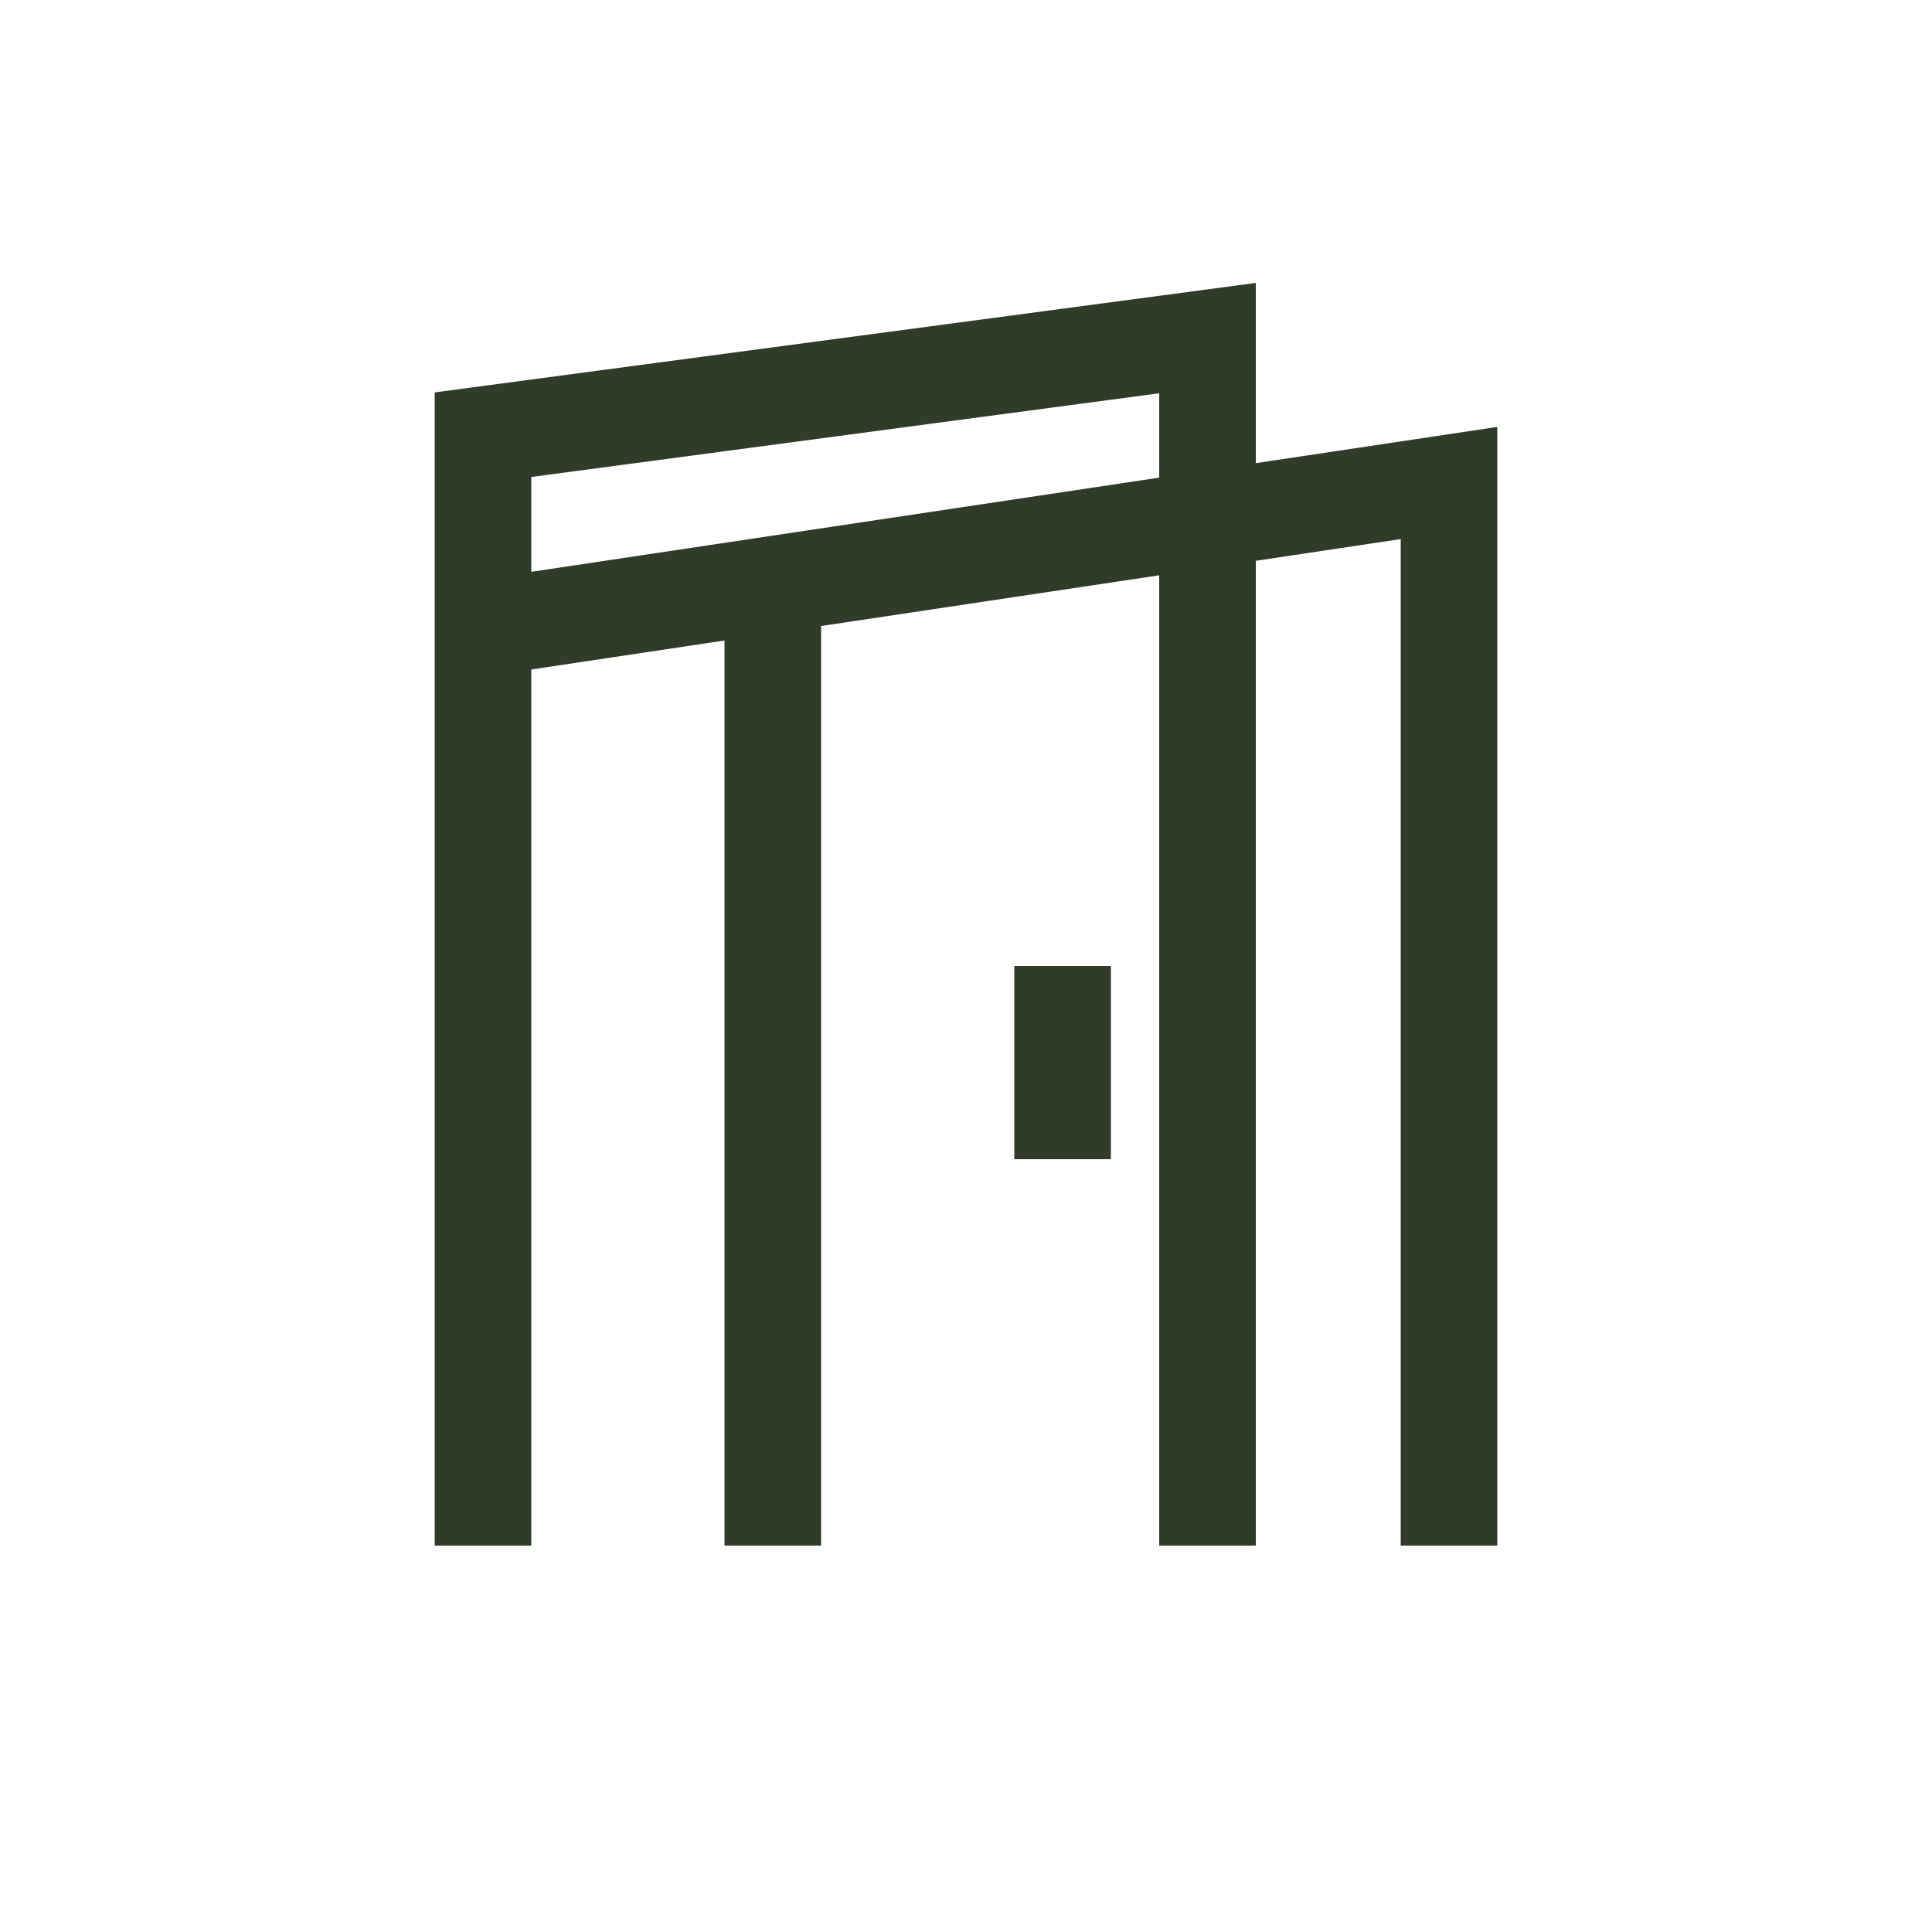
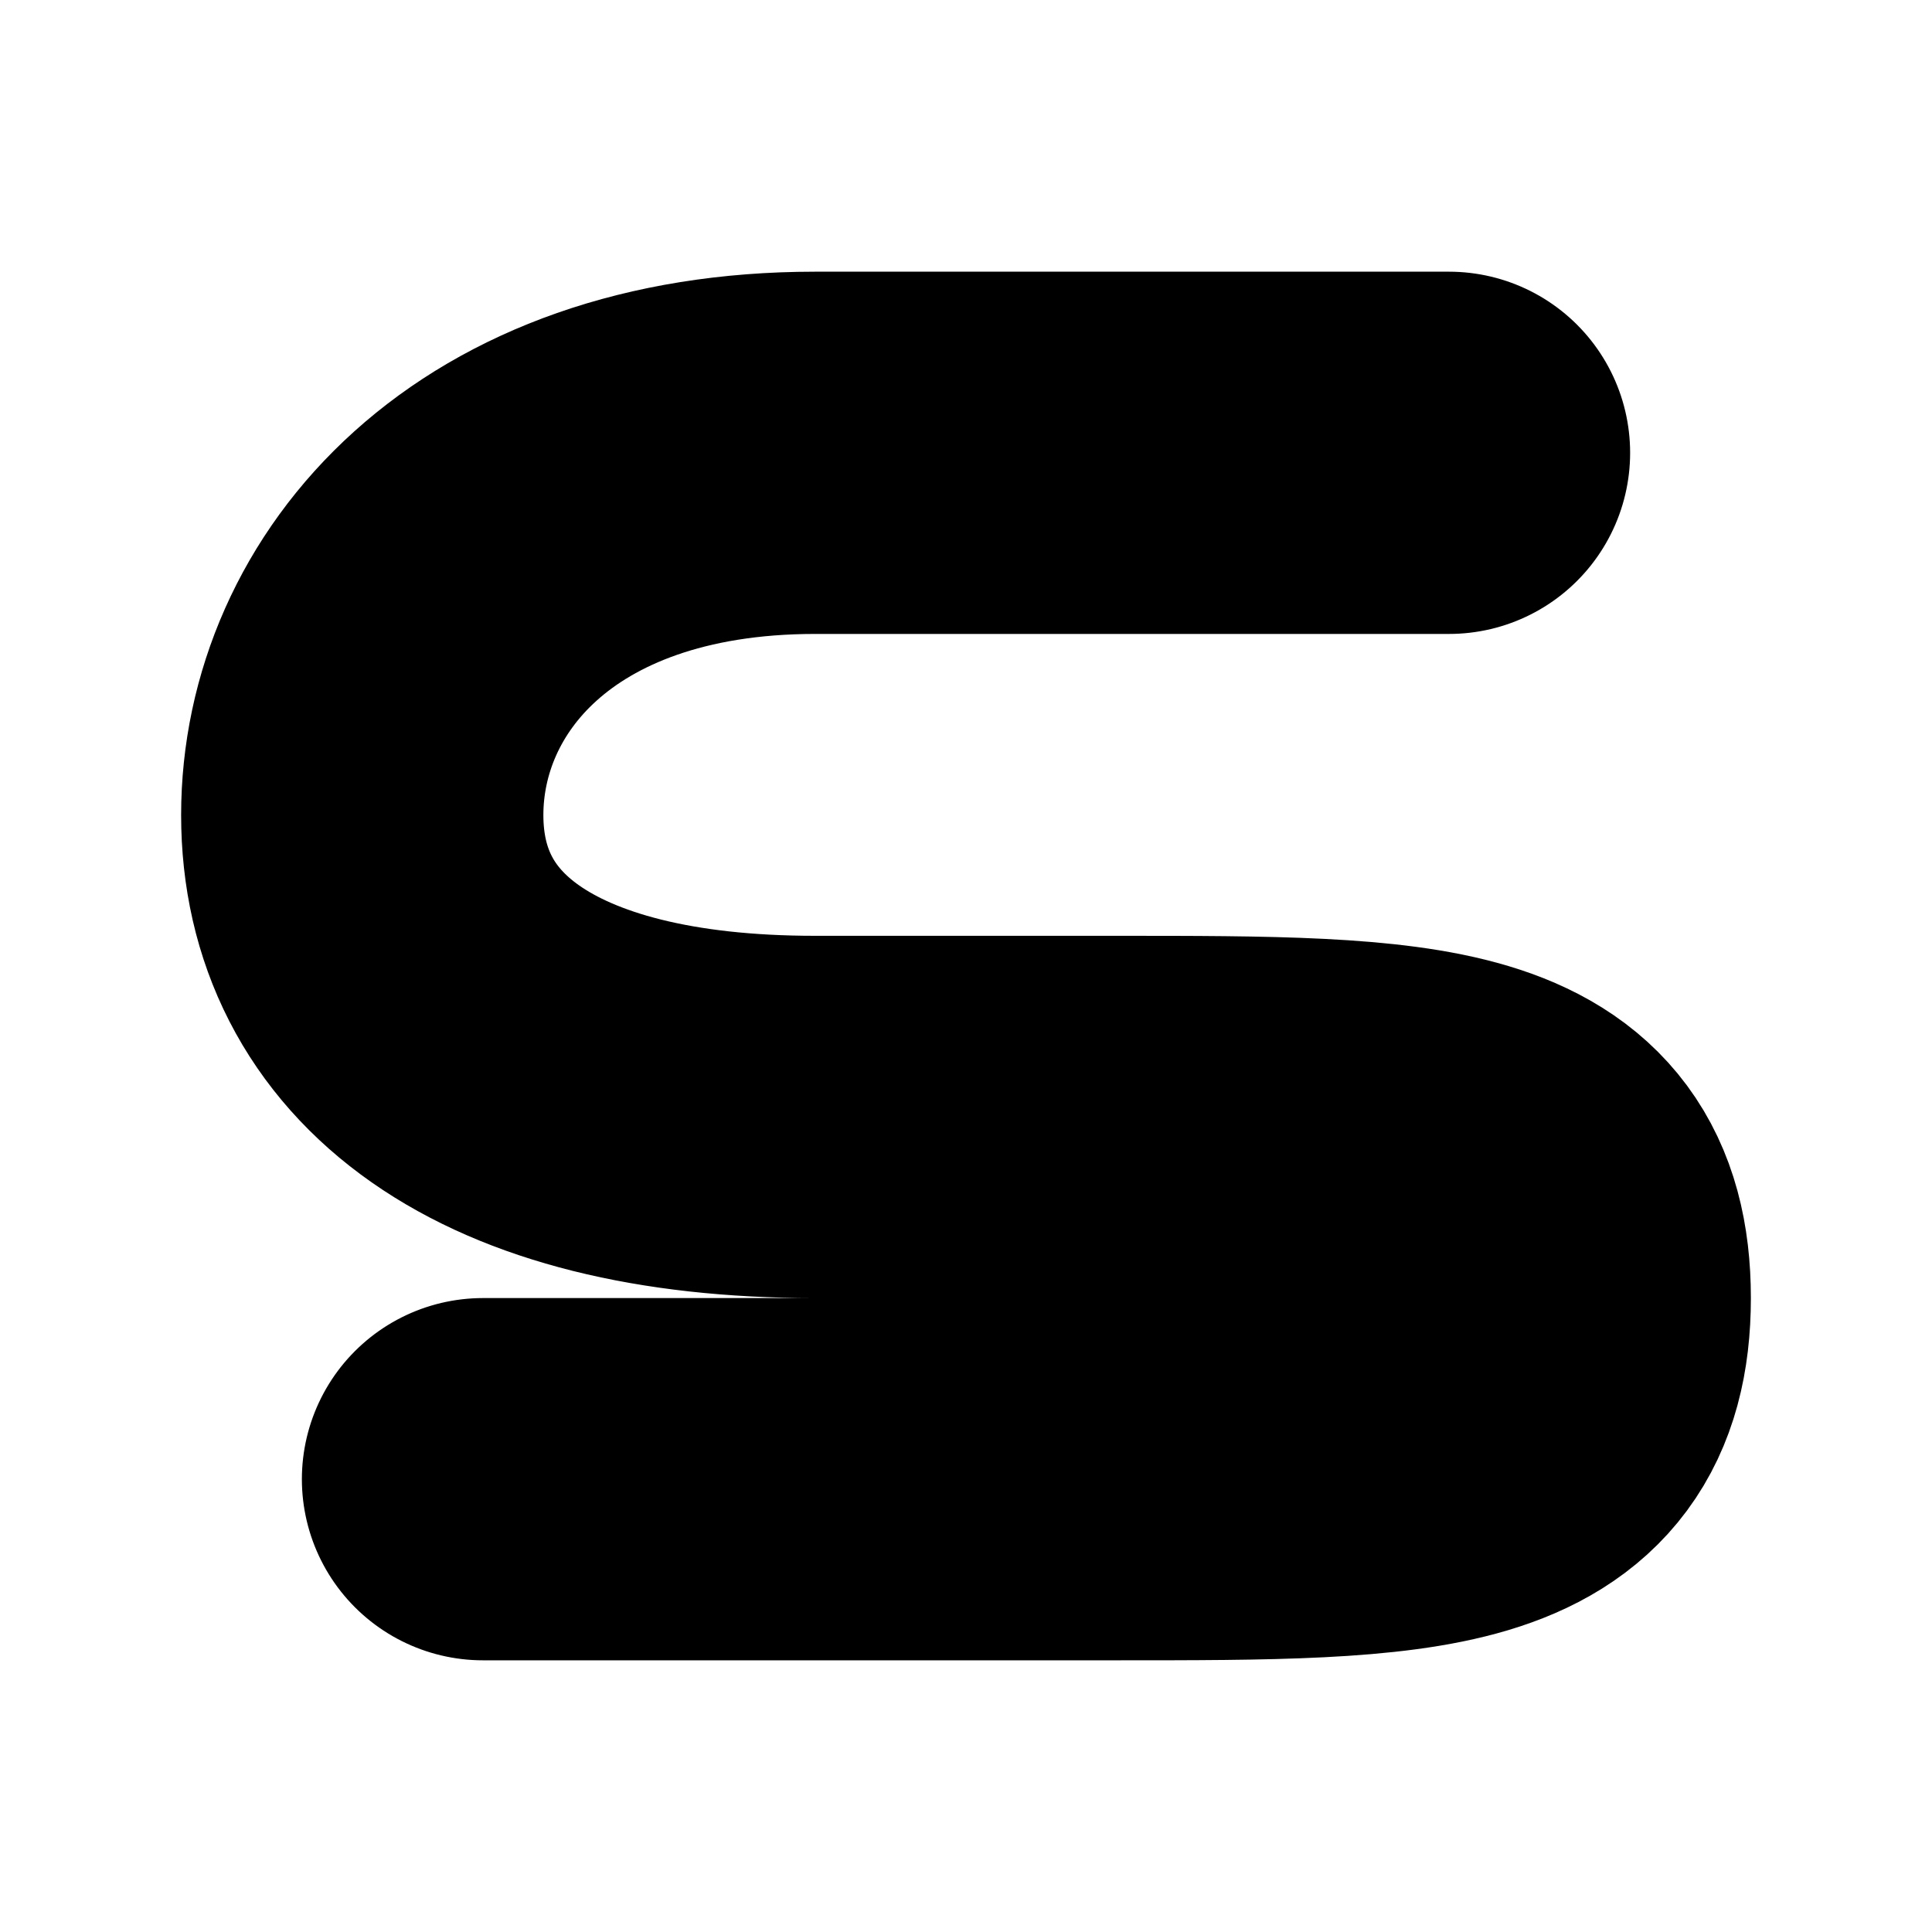
- <svg xmlns="http://www.w3.org/2000/svg" viewBox="0 0 40 40">
-   <path d="M10 32V9l15-2v25M10 13l20-3v22M16 12v20M22 20v4" fill="none" stroke="#303c29" stroke-width="2" />
+ <svg xmlns="http://www.w3.org/2000/svg" viewBox="0 0 64 64">
+   <path d="M48 15H27C17 15 12 21 12 27s5 10 15 10h10c10 0 15 0 15 6s-5 6-15 6H16" fill="none" stroke="black" stroke-width="12" stroke-linecap="round" stroke-linejoin="round" />
</svg>
